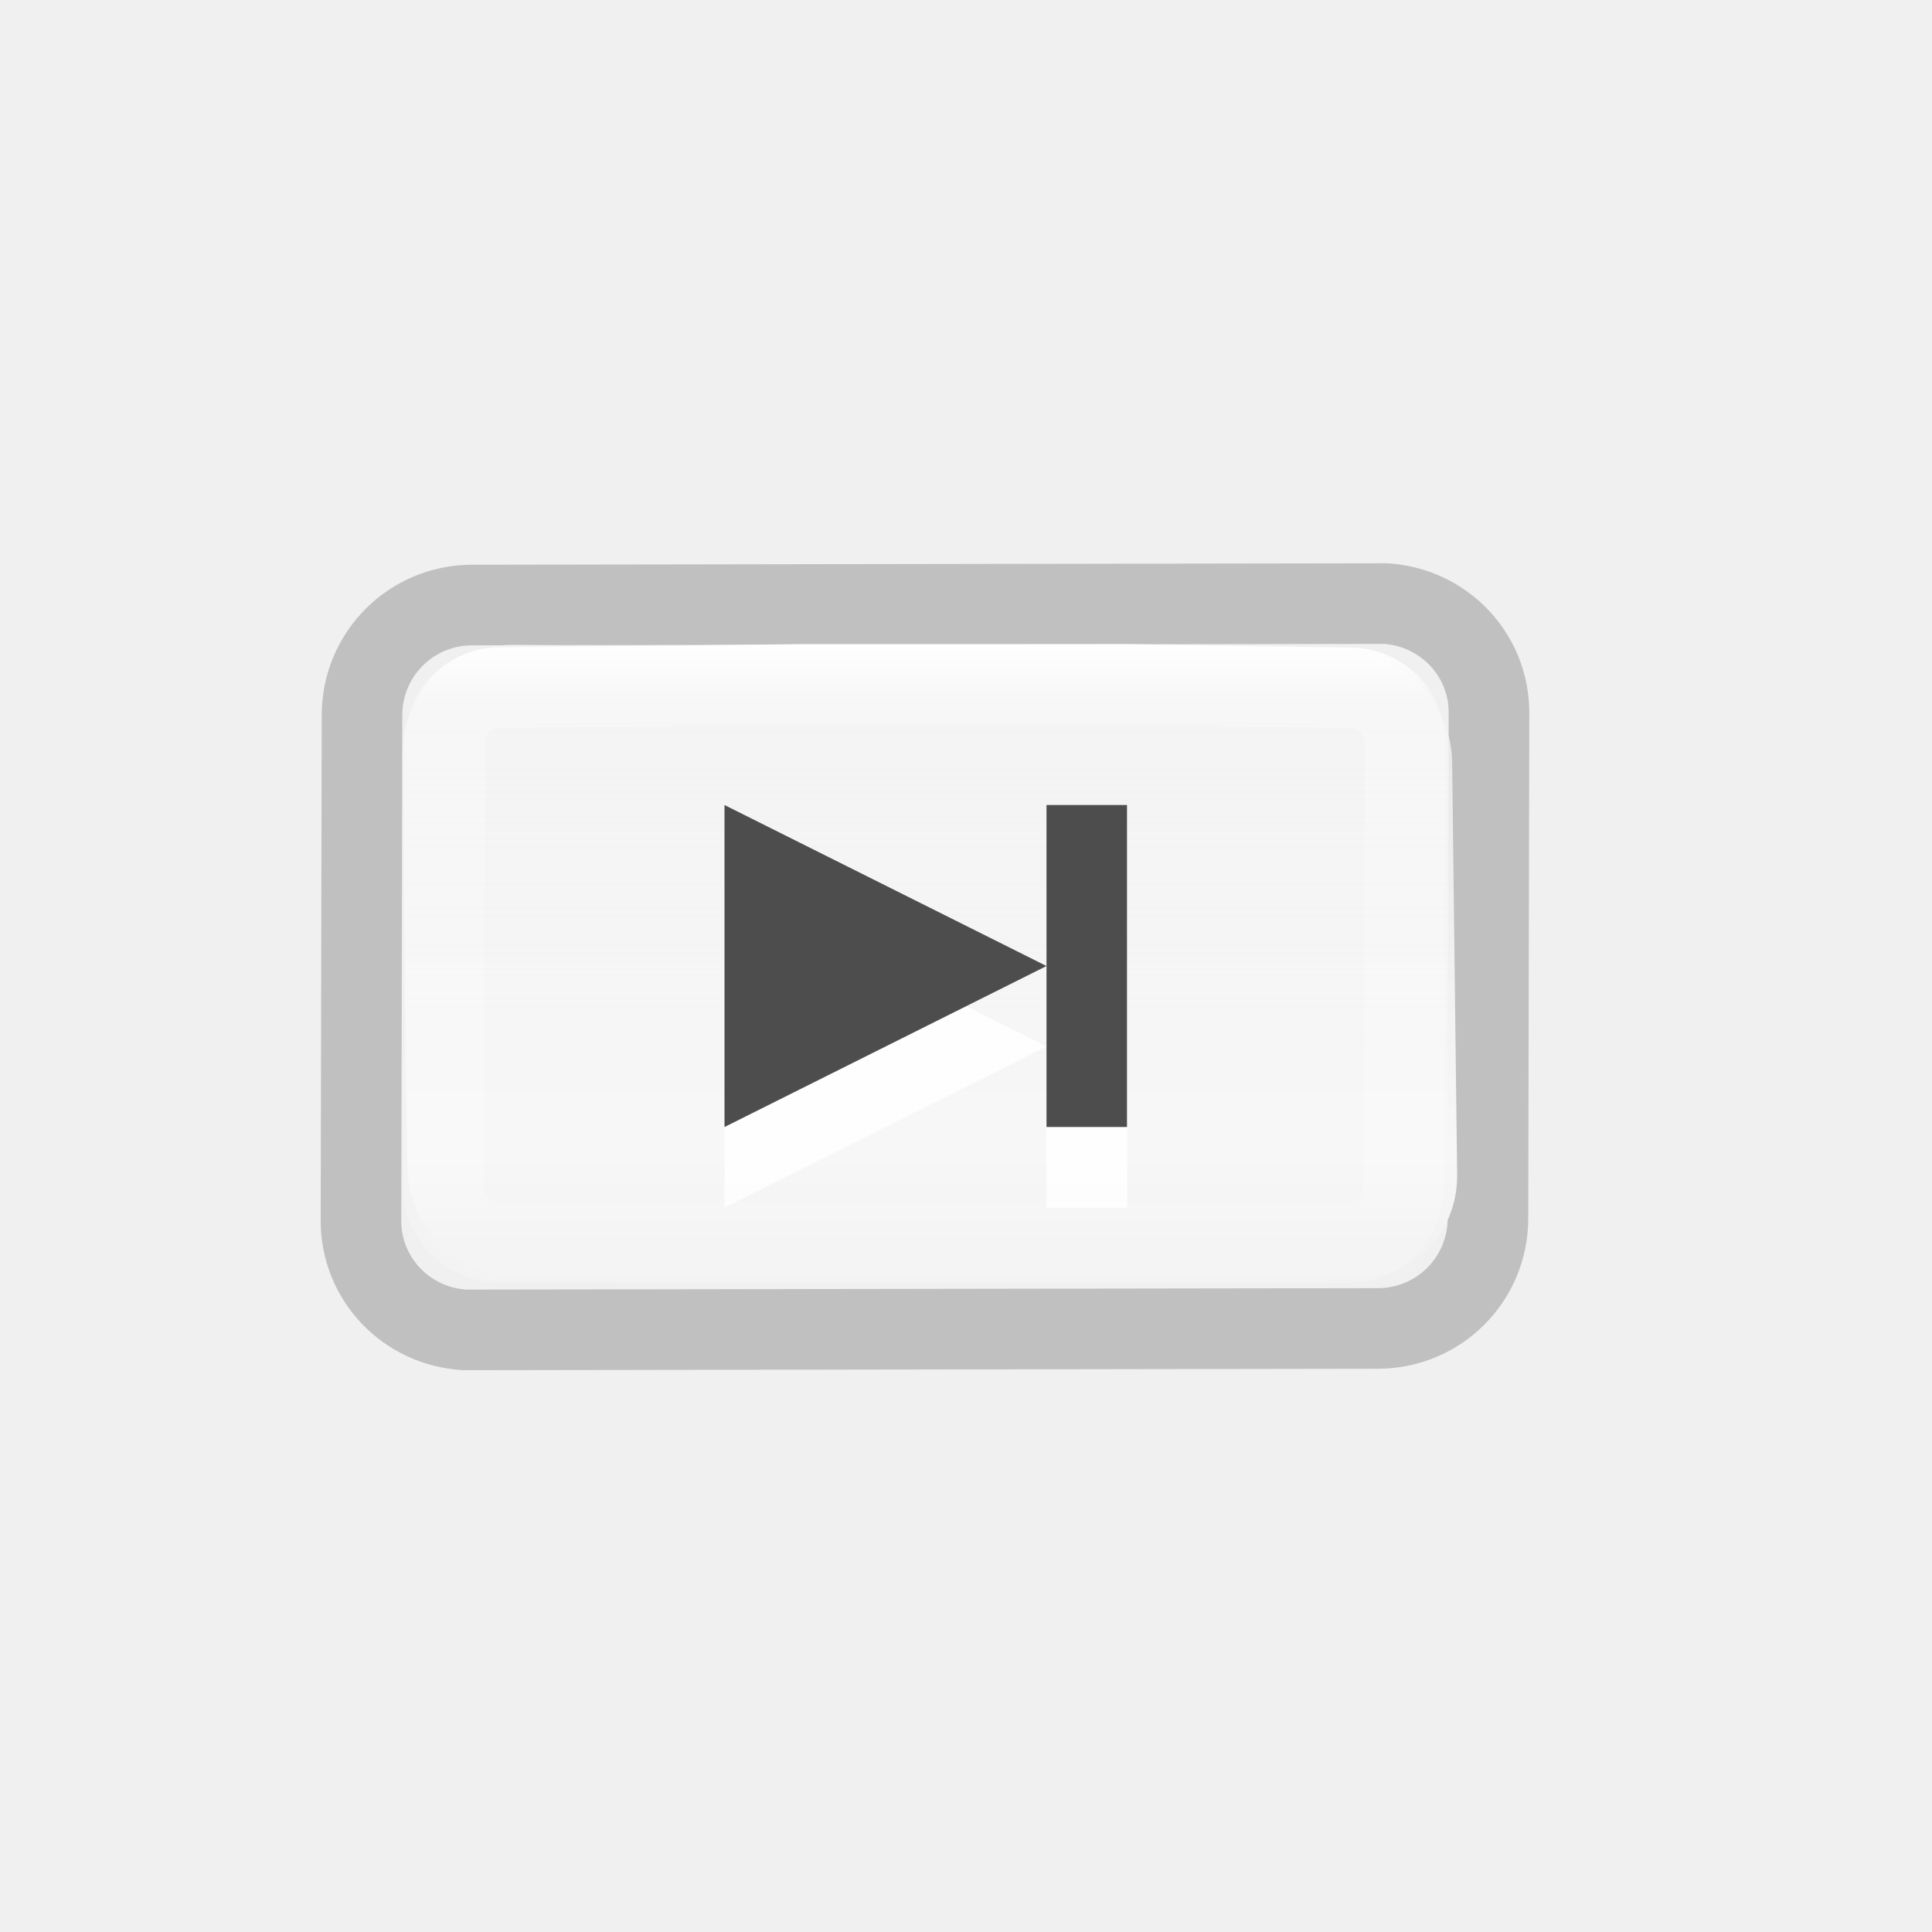
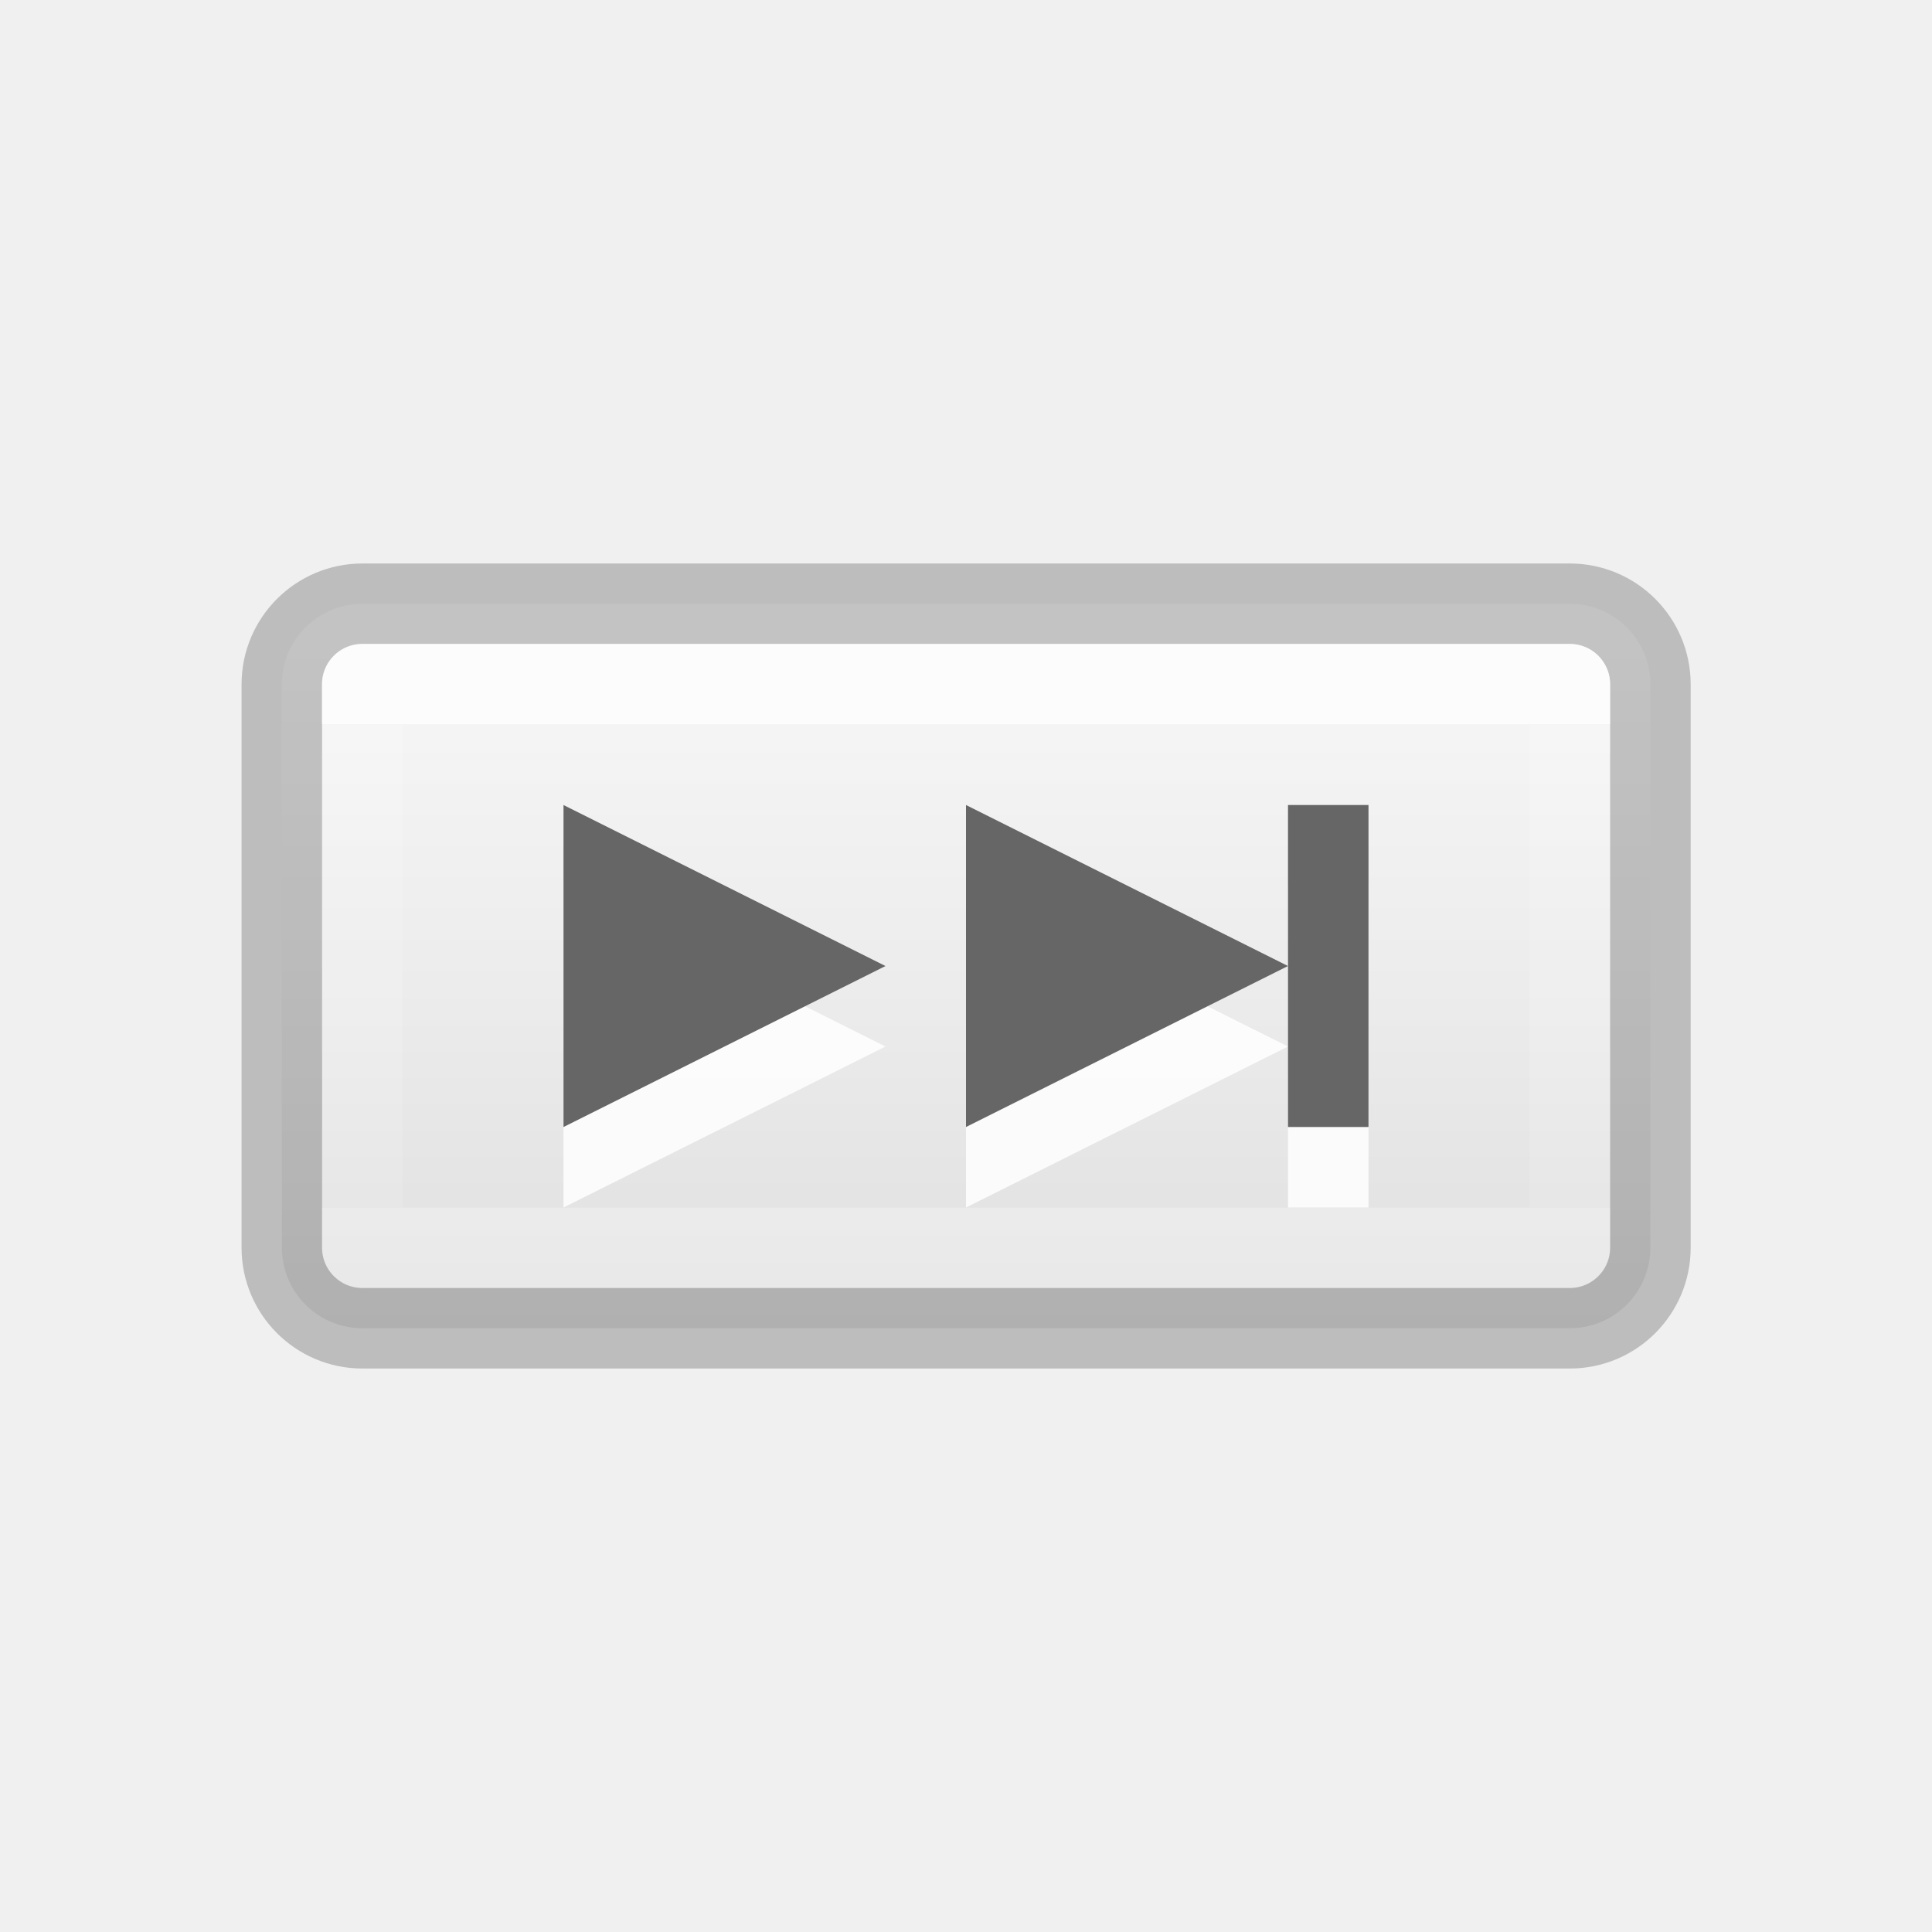
<svg xmlns="http://www.w3.org/2000/svg" height="24" viewBox="0 0 6.35 6.35" width="24">
-   <linearGradient id="a" gradientTransform="matrix(.2645848 0 0 .2645833 -20.90547 216.0909)" gradientUnits="userSpaceOnUse" x1="105.472" x2="105.472" y1="283.477" y2="303.339">
+   <linearGradient id="a" gradientTransform="matrix(.9389669 0 0 .2645833 -217.5476 281.7075)" gradientUnits="userSpaceOnUse" x1="231.985" x2="231.985" y1="35.526" y2="47.945">
+     <stop offset="0" stop-color="#f7f7f7" />
+     <stop offset=".5" stop-color="#ececec" />
+     <stop offset="1" stop-color="#dfdfdf" />
+   </linearGradient>
+   <linearGradient id="b" gradientTransform="matrix(.2645848 0 0 .2645833 -21.20489 211.2416)" gradientUnits="userSpaceOnUse" x1="89.232" x2="89.232" y1="303.315" y2="312.082">
    <stop offset="0" stop-color="#fff" />
-     <stop offset=".063" stop-color="#fff" stop-opacity=".235" />
-     <stop offset=".951" stop-color="#fff" stop-opacity=".157" />
+     <stop offset="0" stop-color="#fff" stop-opacity=".235" />
+     <stop offset="1" stop-color="#fff" stop-opacity=".157" />
    <stop offset="1" stop-color="#fff" stop-opacity=".392" />
  </linearGradient>
-   <linearGradient id="b" gradientTransform="matrix(.9389669 0 0 .2645833 -217.5476 281.7075)" gradientUnits="userSpaceOnUse" x1="236.195" x2="236.195" y1="35.804" y2="53.804">
-     <stop offset="0" stop-color="#f4f4f4" stop-opacity=".746" />
-     <stop offset=".5" stop-color="#f7f7f7" />
-     <stop offset="1" stop-color="#dcdcdc" />
-   </linearGradient>
  <g transform="matrix(.6844242 0 0 .6844242 .206351 -197.1241)">
-     <path d="m1.966 290.92c-.293 0-.529.236-.529.529l-.005 2.426c-.001.283.22.51.499.526l4.384-.007c.293-0.0.529-.236.529-.529l.005-2.426c.001-.282-.219-.509-.497-.526z" style="opacity:.2;fill:none;stroke:#000;stroke-width:.387;stroke-linecap:round;stroke-linejoin:round" />
-     <path d="m2.16 291.111c-.293-.002-.533.236-.529.529l.024 1.978c.004.293.236.528.529.529l3.983.036c.293.002.533-.236.529-.529l-.024-1.978c-.004-.293-.236-.528-.529-.529z" fill="url(#b)" />
-     <path d="m6.183 291.318-1.073-.017h-1.546l-1.464.016c-.147 0-.264.118-.265.265l-.007 2.134c-0.0.142.111.255.252.262l4.094.003c.147 0.0.264-.118.265-.265l.007-2.134c0-.146-.117-.263-.263-.264z" fill="none" stroke="url(#a)" stroke-linecap="round" stroke-linejoin="round" stroke-width=".387" />
-     <path d="m3.178 292.267v1.546l1.546-.773zm1.546.773v.387.387h.387v-.387-.387-.387-.387h-.387v.387z" fill="#fff" fill-opacity=".847" stroke-width=".387" />
-     <path d="m9 10v4l4-2zm4 2v1 1h1v-1-1-1-1h-1v1z" fill="#4d4d4d" transform="matrix(.386578 0 0 .386578 -.301496 288.0146)" />
+     <rect height="3.479" rx=".387" style="stroke:#000;stroke-width:.387;stroke-linecap:round;stroke-linejoin:round;stroke-opacity:.214;fill:url(#a)" width="6.572" x="1.052" y="290.914" />
+     <path d="m1.438 291.3h5.799v2.706h-5.799z" style="fill:none;stroke-width:.387;stroke-linecap:round;stroke-linejoin:round;stroke-opacity:.688;stroke:url(#b)" />
+     <g transform="matrix(.386578 0 0 .386578 -.301496 288.0146)">
+       <path d="m7 11v4l4-2zm5 0v4l4-2zm4 2v1 1h1v-1-1-1-1h-1v1z" fill="#fff" fill-opacity=".847" />
+       <path d="m7 10v4l4-2zm5 0v4l4-2zm4 2v1 1h1v-1-1-1-1h-1v1z" fill="#666" />
+     </g>
  </g>
</svg>
